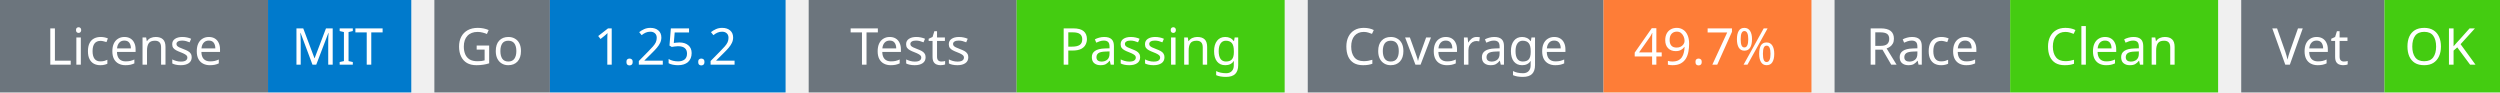
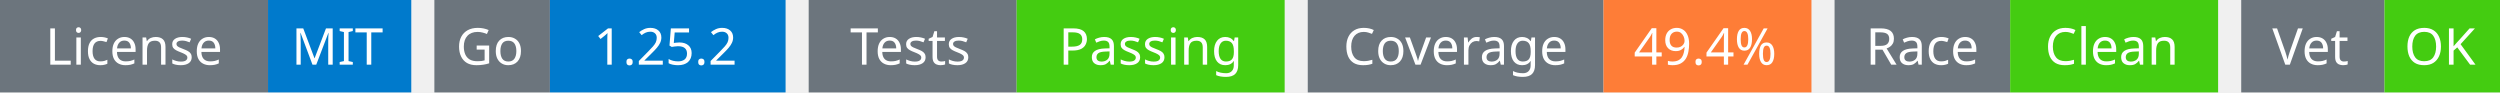
<svg xmlns="http://www.w3.org/2000/svg" width="541" height="20" viewBox="0 0 541 20">
  <g transform="translate(0, 0)">
    <rect x="0" y="0" width="58" height="20" fill="#6c757d" />
    <rect x="58" y="0" width="31" height="20" fill="#007acc" />
    <text x="29" y="14" text-anchor="middle" font-family="sans-serif" font-size="11" fill="white">License</text>
    <text x="73" y="14" text-anchor="middle" font-family="sans-serif" font-size="11" fill="white">MIT</text>
  </g>
  <g transform="translate(94, 0)">
    <rect x="0" y="0" width="25" height="20" fill="#6c757d" />
    <rect x="25" y="0" width="51" height="20" fill="#007acc" />
    <text x="12" y="14" text-anchor="middle" font-family="sans-serif" font-size="11" fill="white">Go</text>
    <text x="50" y="14" text-anchor="middle" font-family="sans-serif" font-size="11" fill="white">1.25.2</text>
  </g>
  <g transform="translate(175, 0)">
    <rect x="0" y="0" width="45" height="20" fill="#6c757d" />
    <rect x="45" y="0" width="58" height="20" fill="#4c1" />
    <text x="22" y="14" text-anchor="middle" font-family="sans-serif" font-size="11" fill="white">Tests</text>
    <text x="74" y="14" text-anchor="middle" font-family="sans-serif" font-size="11" fill="white">Passing</text>
  </g>
  <g transform="translate(283, 0)">
    <rect x="0" y="0" width="64" height="20" fill="#6c757d" />
    <rect x="64" y="0" width="45" height="20" fill="#fe7d37" />
    <text x="32" y="14" text-anchor="middle" font-family="sans-serif" font-size="11" fill="white">Coverage</text>
-     <text x="86" y="14" text-anchor="middle" font-family="sans-serif" font-size="11" fill="white">49.7%</text>
+     <text x="86" y="14" text-anchor="middle" font-family="sans-serif" font-size="11" fill="white">49.4%</text>
  </g>
  <g transform="translate(397, 0)">
    <rect x="0" y="0" width="38" height="20" fill="#6c757d" />
    <rect x="38" y="0" width="45" height="20" fill="#4c1" />
    <text x="19" y="14" text-anchor="middle" font-family="sans-serif" font-size="11" fill="white">Race</text>
    <text x="60" y="14" text-anchor="middle" font-family="sans-serif" font-size="11" fill="white">Clean</text>
  </g>
  <g transform="translate(485, 0)">
    <rect x="0" y="0" width="31" height="20" fill="#6c757d" />
    <rect x="31" y="0" width="25" height="20" fill="#4c1" />
    <text x="15" y="14" text-anchor="middle" font-family="sans-serif" font-size="11" fill="white">Vet</text>
    <text x="43" y="14" text-anchor="middle" font-family="sans-serif" font-size="11" fill="white">OK</text>
  </g>
</svg>
